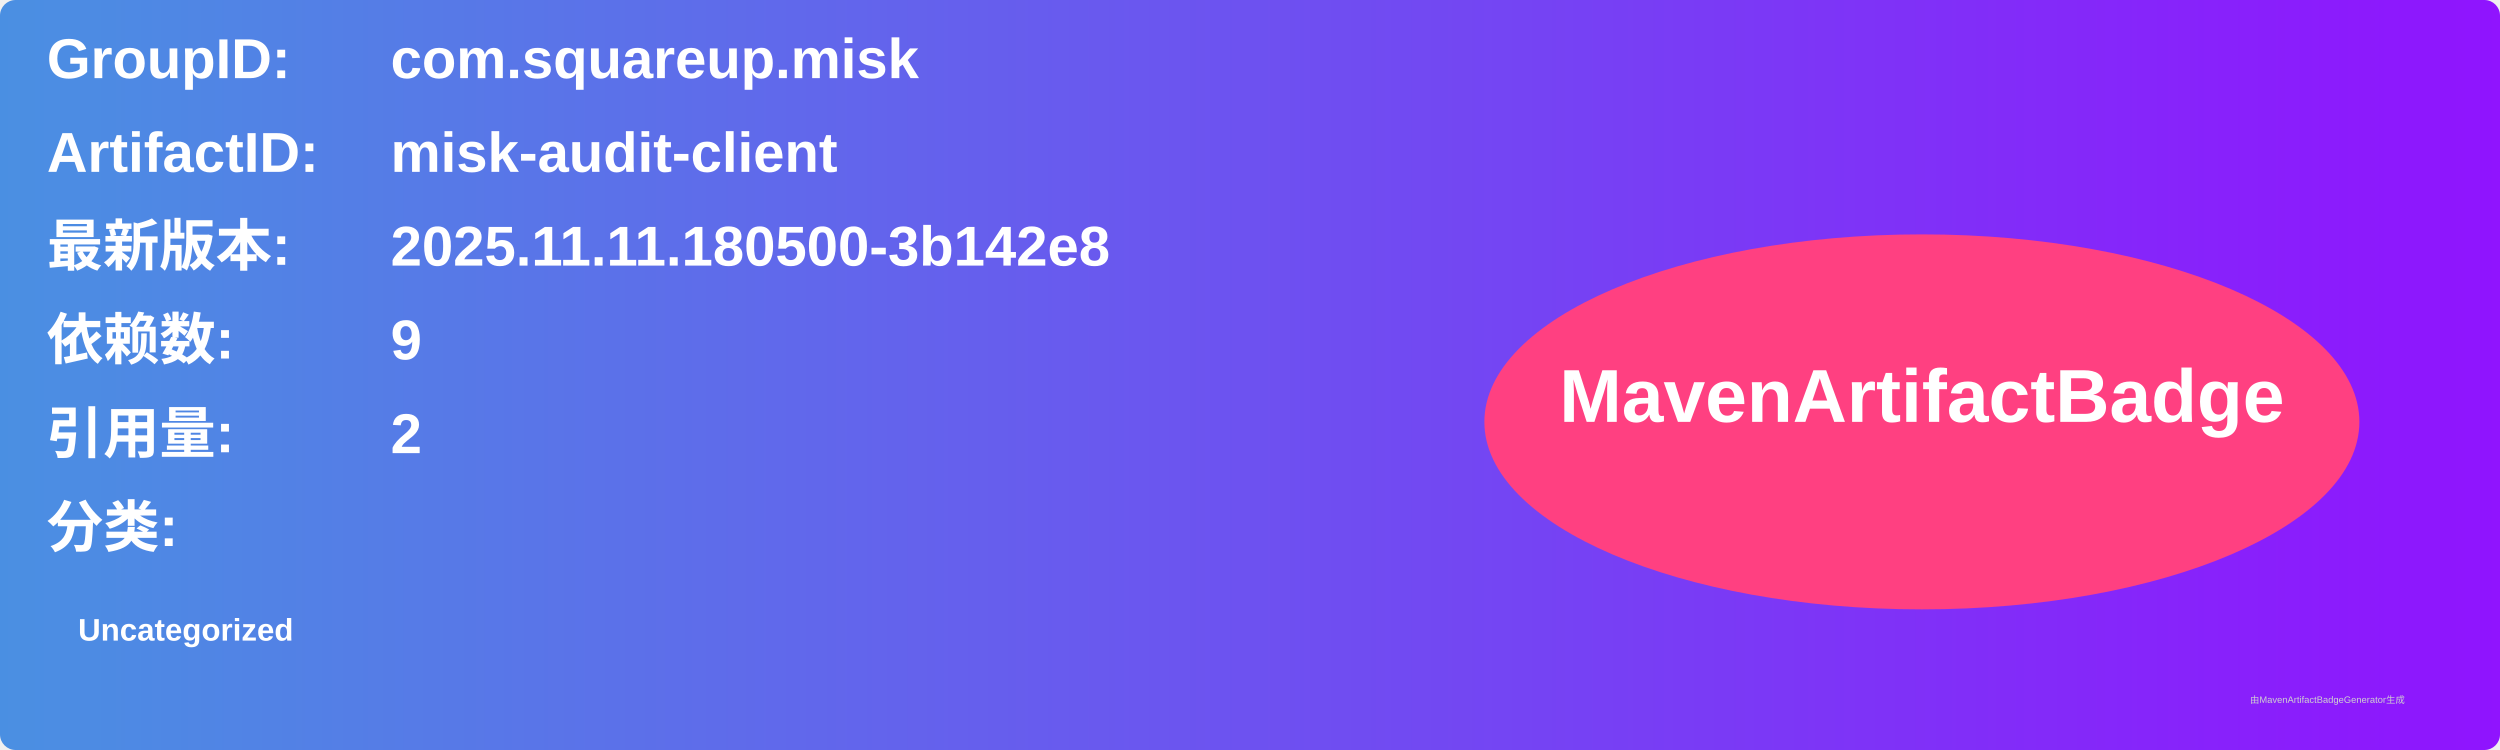
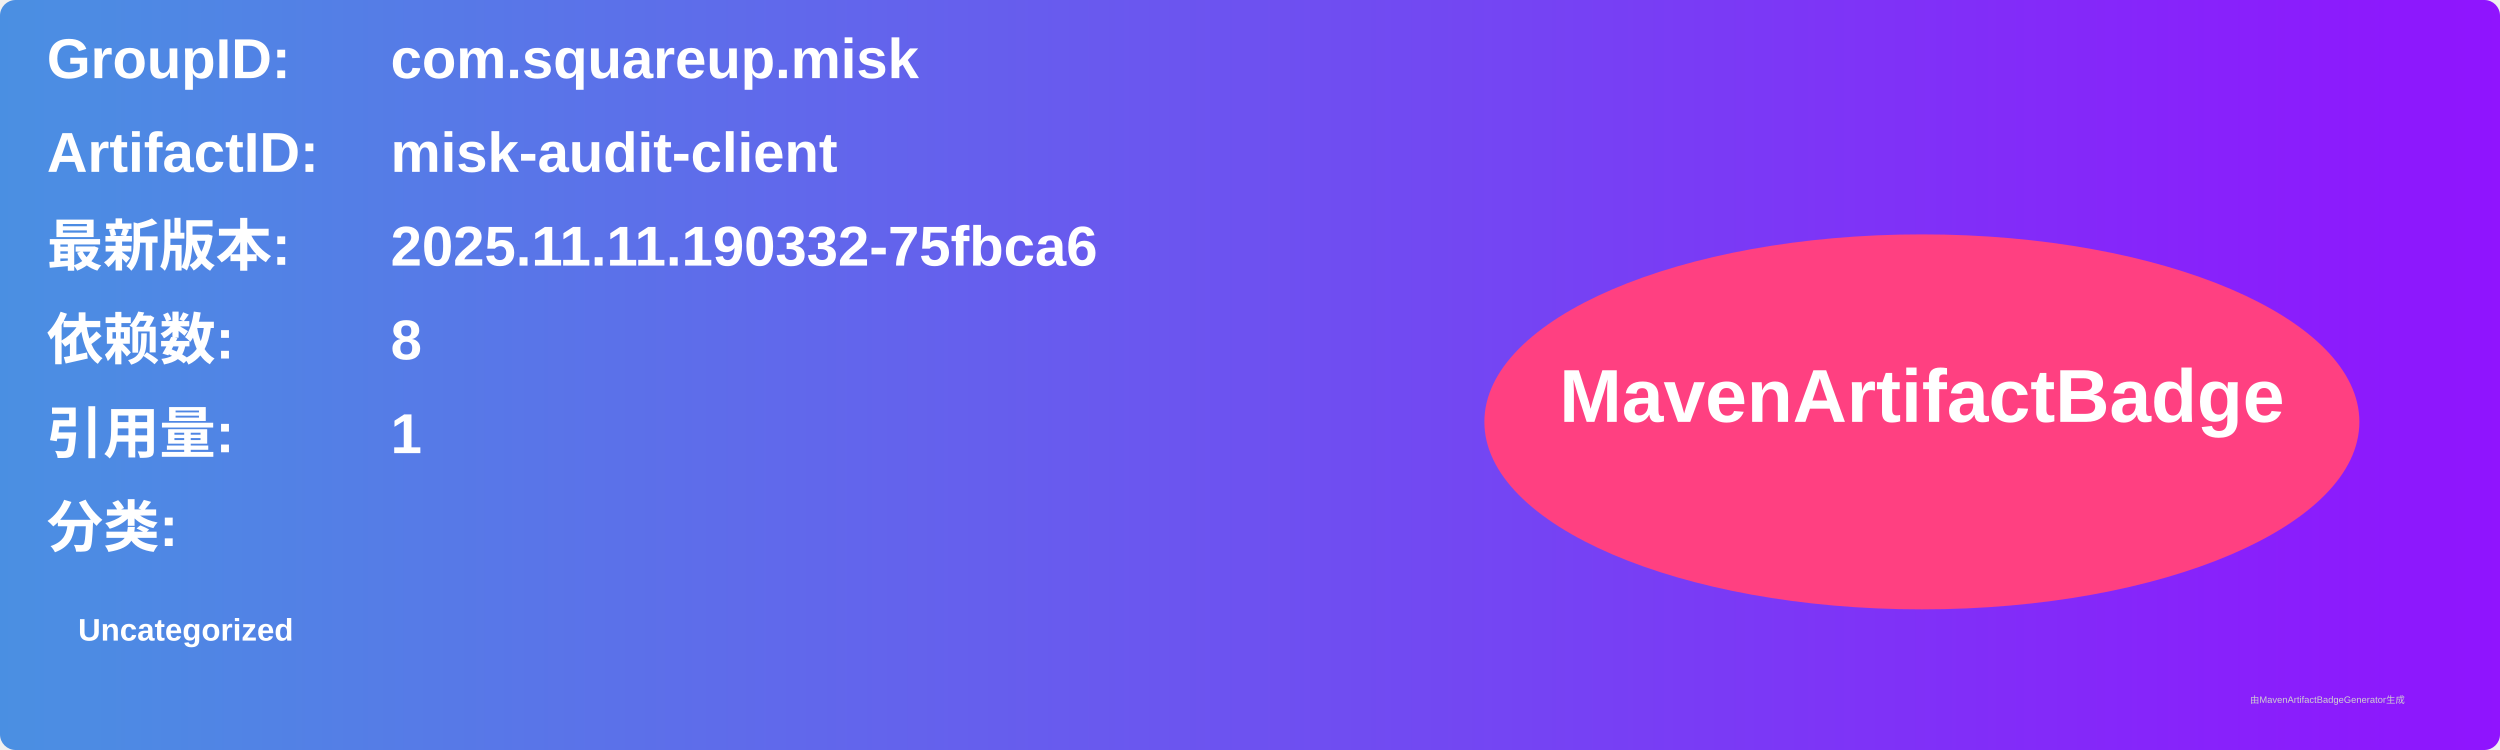
<svg xmlns="http://www.w3.org/2000/svg" width="800" height="240" viewBox="0 0 800 240">
  <linearGradient id="grad" x1="0%" y1="0%" x2="100%" y2="0%">
    <stop offset="0%" stop-color="#4a90e2" />
    <stop offset="100%" stop-color="#9013fe" />
  </linearGradient>
  <rect width="100%" height="100%" rx="5" ry="5" fill="url(#grad)" />
  <g transform="translate(15, 15)">
    <text x="0" y="10" font-family="Arial" font-size="18" fill="white" font-weight="bold" width="260">GroupID:</text>
    <text x="110" y="10" font-family="Arial" font-size="18" fill="white" font-weight="bold" width="460">com.squareup.misk</text>
    <text x="0" y="40" font-family="Arial" font-size="18" fill="white" font-weight="bold" width="260">ArtifactID:</text>
    <text x="110" y="40" font-family="Arial" font-size="18" fill="white" font-weight="bold" width="460">misk-audit-client</text>
    <text x="0" y="70" font-family="Arial" font-size="18" fill="white" font-weight="bold">最新版本:</text>
    <text x="110" y="70" font-family="Arial" font-size="18" fill="white" font-weight="bold">
-       <tspan font-weight="bold">2025.11.11.180500-3b142e8</tspan>
+       <tspan font-weight="bold">2025.11.11.190332-75fbca6</tspan>
    </text>
    <text x="0" y="100" font-family="Arial" font-size="18" fill="white" font-weight="bold">依赖数: </text>
    <text x="110" y="100" font-family="Arial" font-size="18" fill="white">
-       <tspan font-weight="bold">9</tspan>
+       <tspan font-weight="bold">8</tspan>
    </text>
    <text x="0" y="130" font-family="Arial" font-size="18" fill="white" font-weight="bold">引用量: </text>
    <text x="110" y="130" font-family="Arial" font-size="18" fill="white">
-       <tspan font-weight="bold">2</tspan>
+       <tspan font-weight="bold">1</tspan>
    </text>
    <text x="0" y="160" font-family="Arial" font-size="18" fill="white" font-weight="bold">分类:</text>
    <text x="10" y="190" font-family="Arial" font-size="10" fill="white">
      <tspan font-weight="bold">Uncategorized</tspan>
    </text>
    <ellipse cx="600" cy="120" rx="140" ry="60" fill="#ff4081" />
    <text x="600" y="120" text-anchor="middle" font-family="Arial" font-size="24" fill="white" font-weight="bold">MavenArtifactBadge</text>
  </g>
  <text x="720" y="225" font-family="Arial" font-size="3" fill="#d0d0d0">由MavenArtifactBadgeGenerator生成</text>
</svg>
